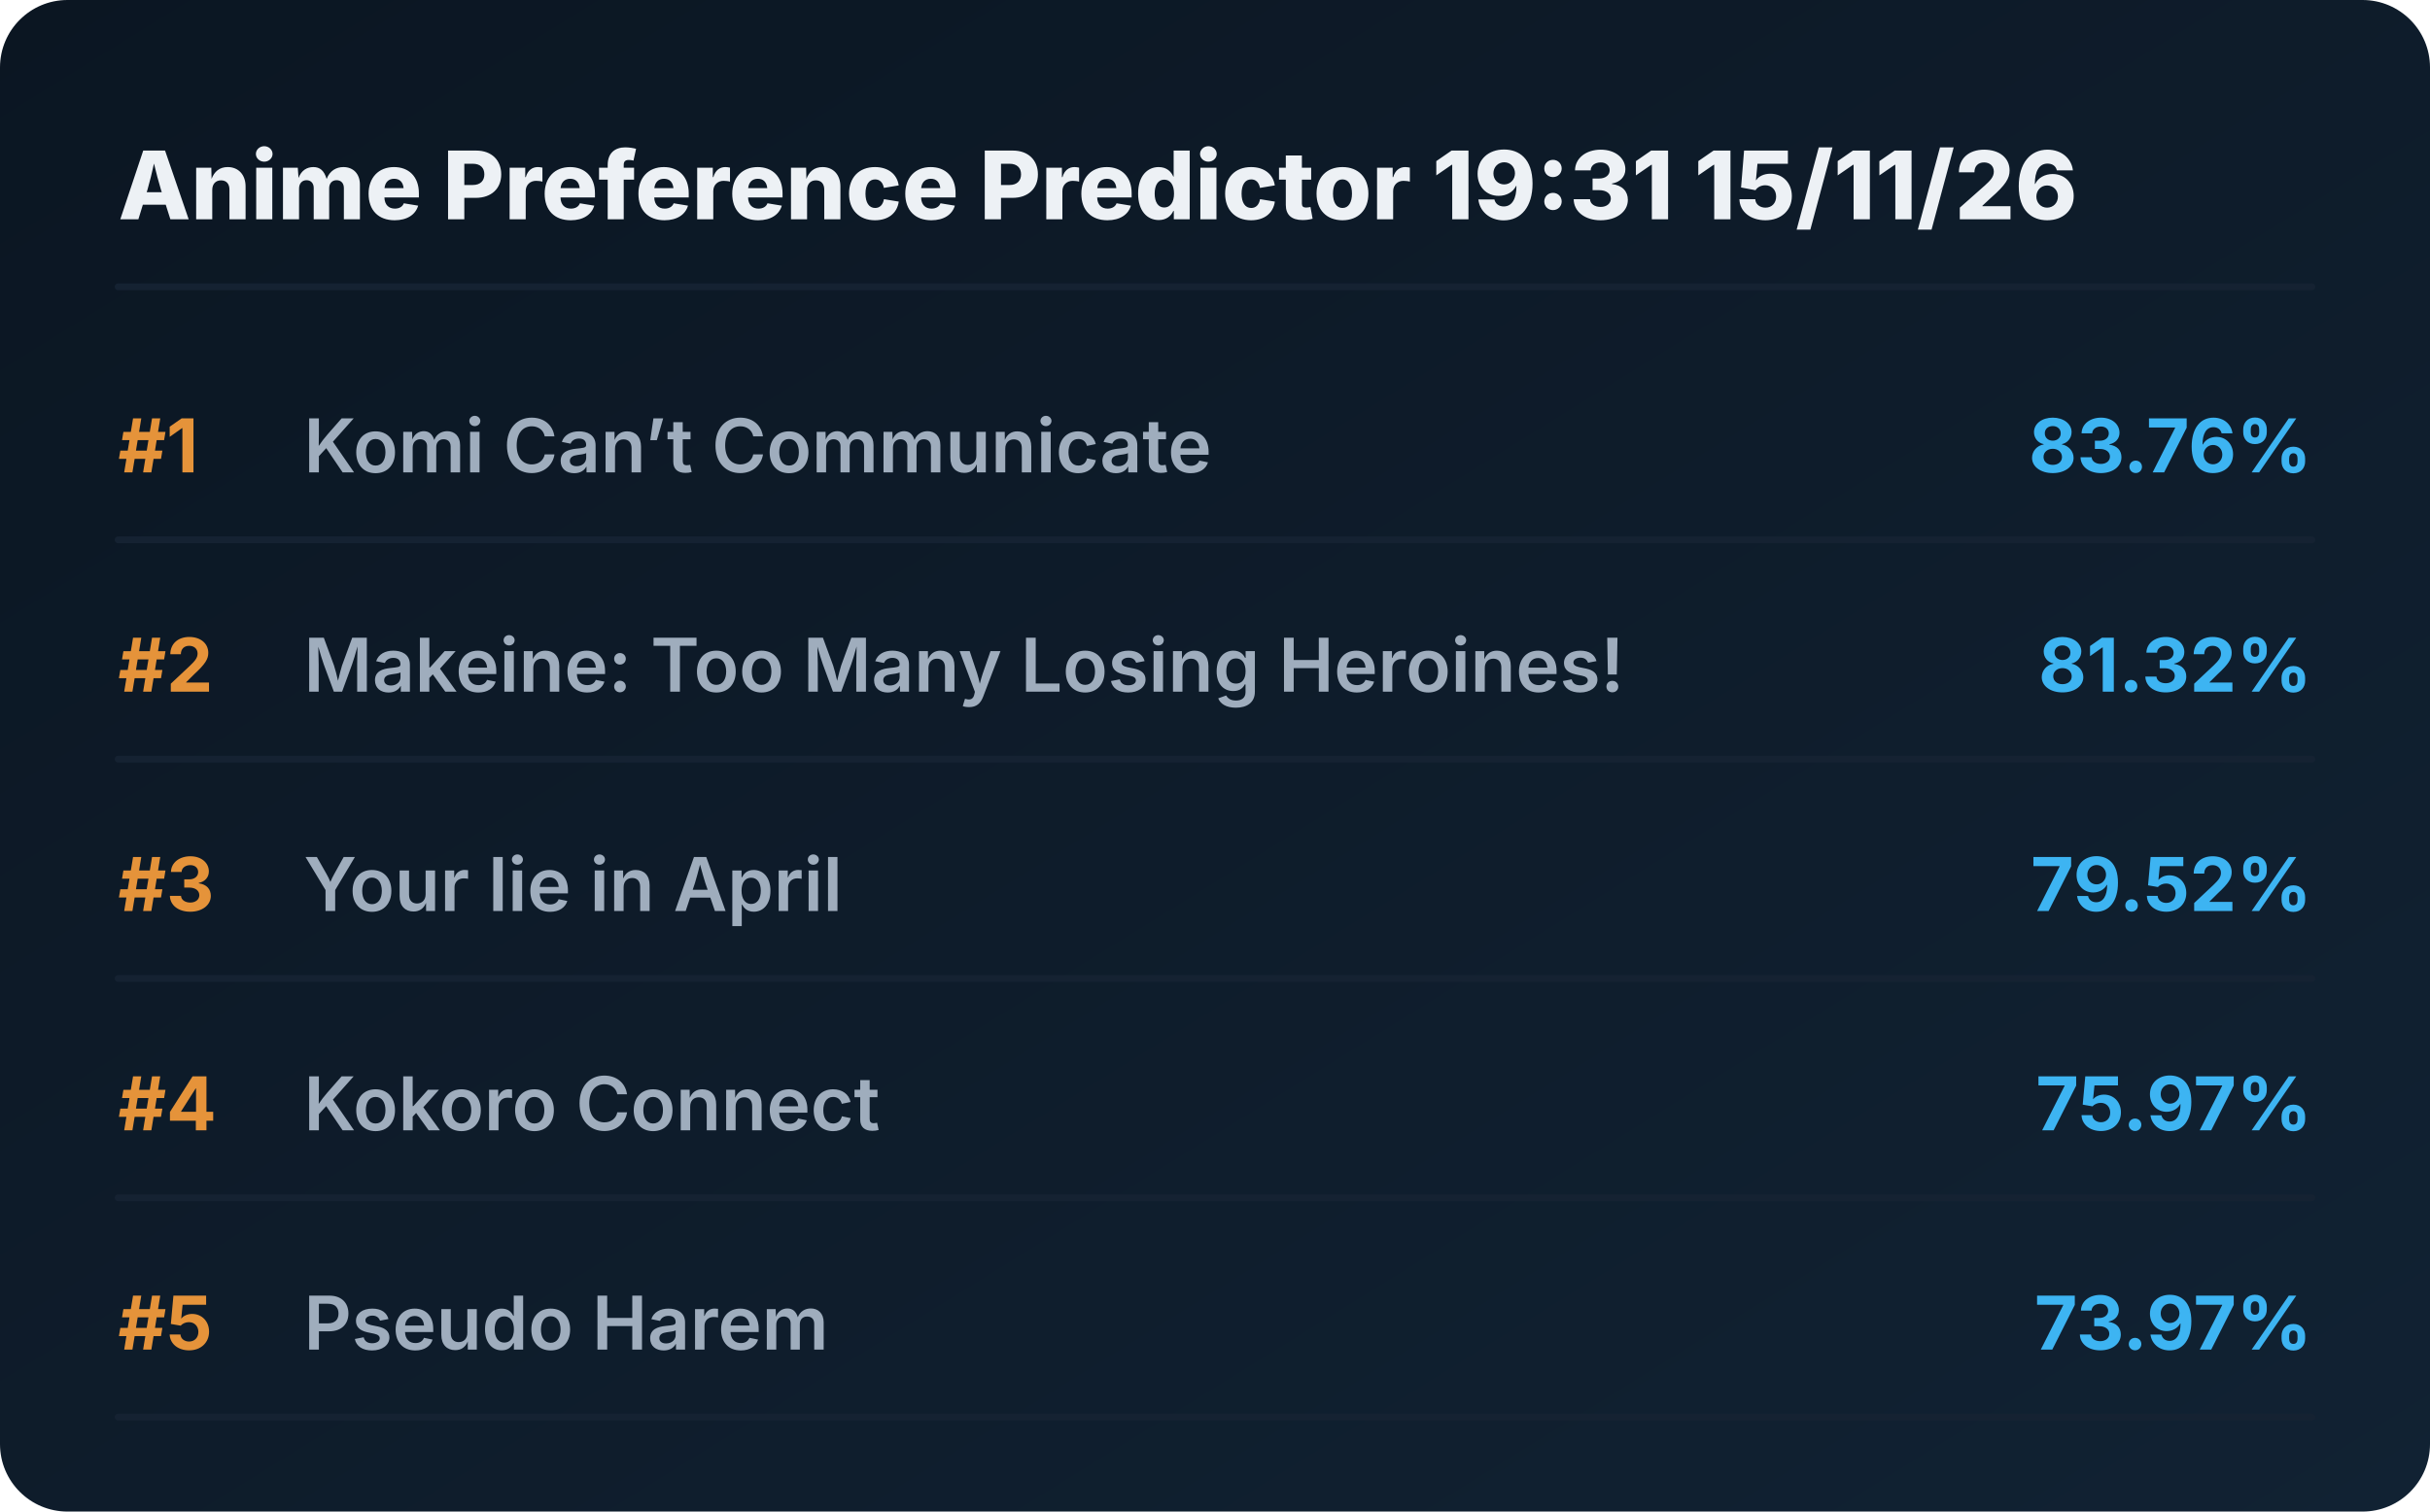
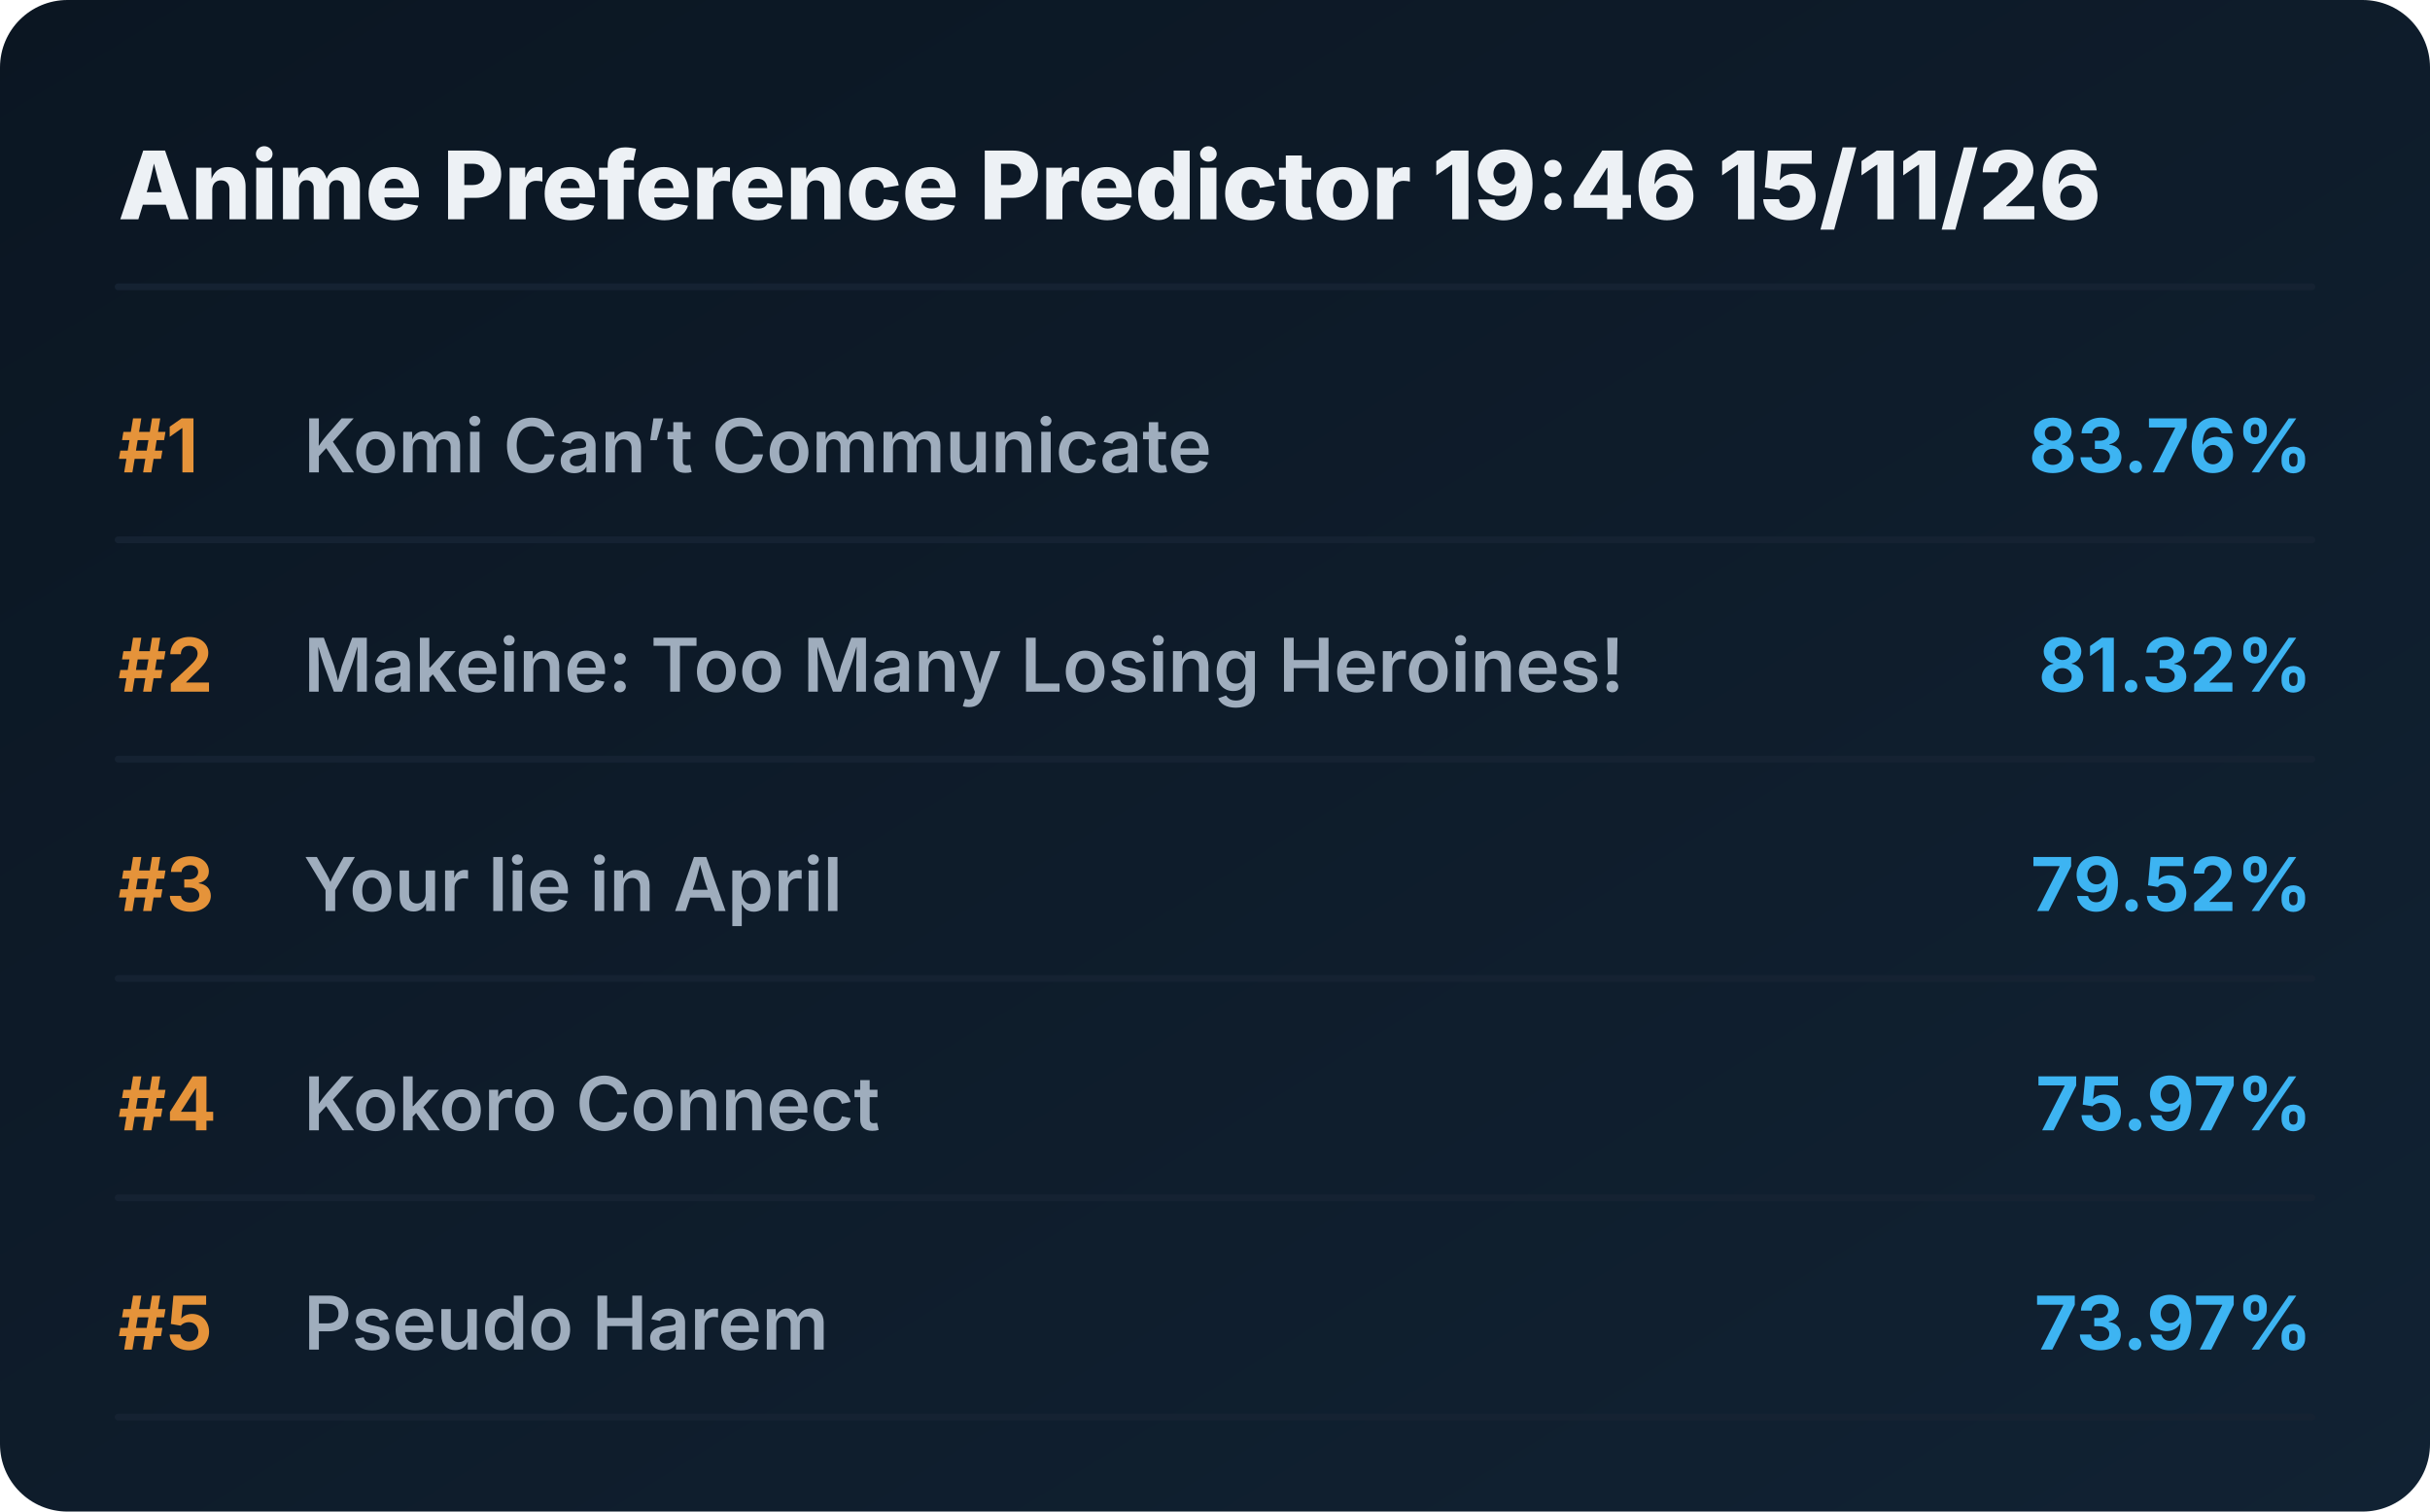
<svg xmlns="http://www.w3.org/2000/svg" viewBox="0 0 720 448" preserveAspectRatio="xMidYMid meet" style="width: 100%; height: auto; max-width: 720px;">
  <defs>
    <linearGradient id="boxGrad" x1="0%" y1="0%" x2="100%" y2="100%">
      <stop offset="0%" stop-color="#0b1622" />
      <stop offset="100%" stop-color="#112233" />
    </linearGradient>
    <clipPath id="titleClip">
      <rect x="90" y="0" width="510" height="100%" />
    </clipPath>
  </defs>
  <style>
    .bg { fill: url(#boxGrad); rx: 20px; }
    .header { font-family: 'Overpass', 'Inter', system-ui, sans-serif; font-weight: 800; font-size: 28px; fill: #edf1f5; }
    .rank { font-family: 'Overpass', 'Inter', system-ui, sans-serif; font-weight: 700; font-size: 22px; fill: #e5933a; }
    .title { font-family: 'Overpass', 'Inter', system-ui, sans-serif; font-weight: 600; font-size: 22px; fill: #9fadbd; }
    .score { font-family: 'Overpass', 'Inter', system-ui, sans-serif; font-weight: 700; font-size: 22px; fill: #3db4f2; }
    .line { stroke: #152232; stroke-width: 2; stroke-linecap: round; }
  </style>
  <rect class="bg" width="720" height="448" />
-   <text x="35" y="65" class="header">Anime Preference Predictor 19:31 15/11/26</text>
+   <text x="35" y="65" class="header">Anime Preference Predictor 19:46 15/11/26</text>
  <line x1="35" y1="85" x2="685" y2="85" class="line" />
  <g transform="translate(0, 0)">
    <text x="35" y="140" class="rank">#1</text>
    <text x="90" y="140" class="title">Komi Can’t Communicate</text>
    <text x="685" y="140" class="score" text-anchor="end">83.76%</text>
    <line x1="35" y1="160" x2="685" y2="160" class="line" />
  </g>
  <g transform="translate(0, 65)">
    <text x="35" y="140" class="rank">#2</text>
    <text x="90" y="140" class="title">Makeine: Too Many Losing Heroines!</text>
    <text x="685" y="140" class="score" text-anchor="end">81.32%</text>
    <line x1="35" y1="160" x2="685" y2="160" class="line" />
  </g>
  <g transform="translate(0, 130)">
    <text x="35" y="140" class="rank">#3</text>
    <text x="90" y="140" class="title">Your lie in April</text>
    <text x="685" y="140" class="score" text-anchor="end">79.52%</text>
    <line x1="35" y1="160" x2="685" y2="160" class="line" />
  </g>
  <g transform="translate(0, 195)">
    <text x="35" y="140" class="rank">#4</text>
    <text x="90" y="140" class="title">Kokoro Connect</text>
    <text x="685" y="140" class="score" text-anchor="end">75.97%</text>
    <line x1="35" y1="160" x2="685" y2="160" class="line" />
  </g>
  <g transform="translate(0, 260)">
    <text x="35" y="140" class="rank">#5</text>
    <text x="90" y="140" class="title">Pseudo Harem</text>
    <text x="685" y="140" class="score" text-anchor="end">73.97%</text>
    <line x1="35" y1="160" x2="685" y2="160" class="line" />
  </g>
</svg>
